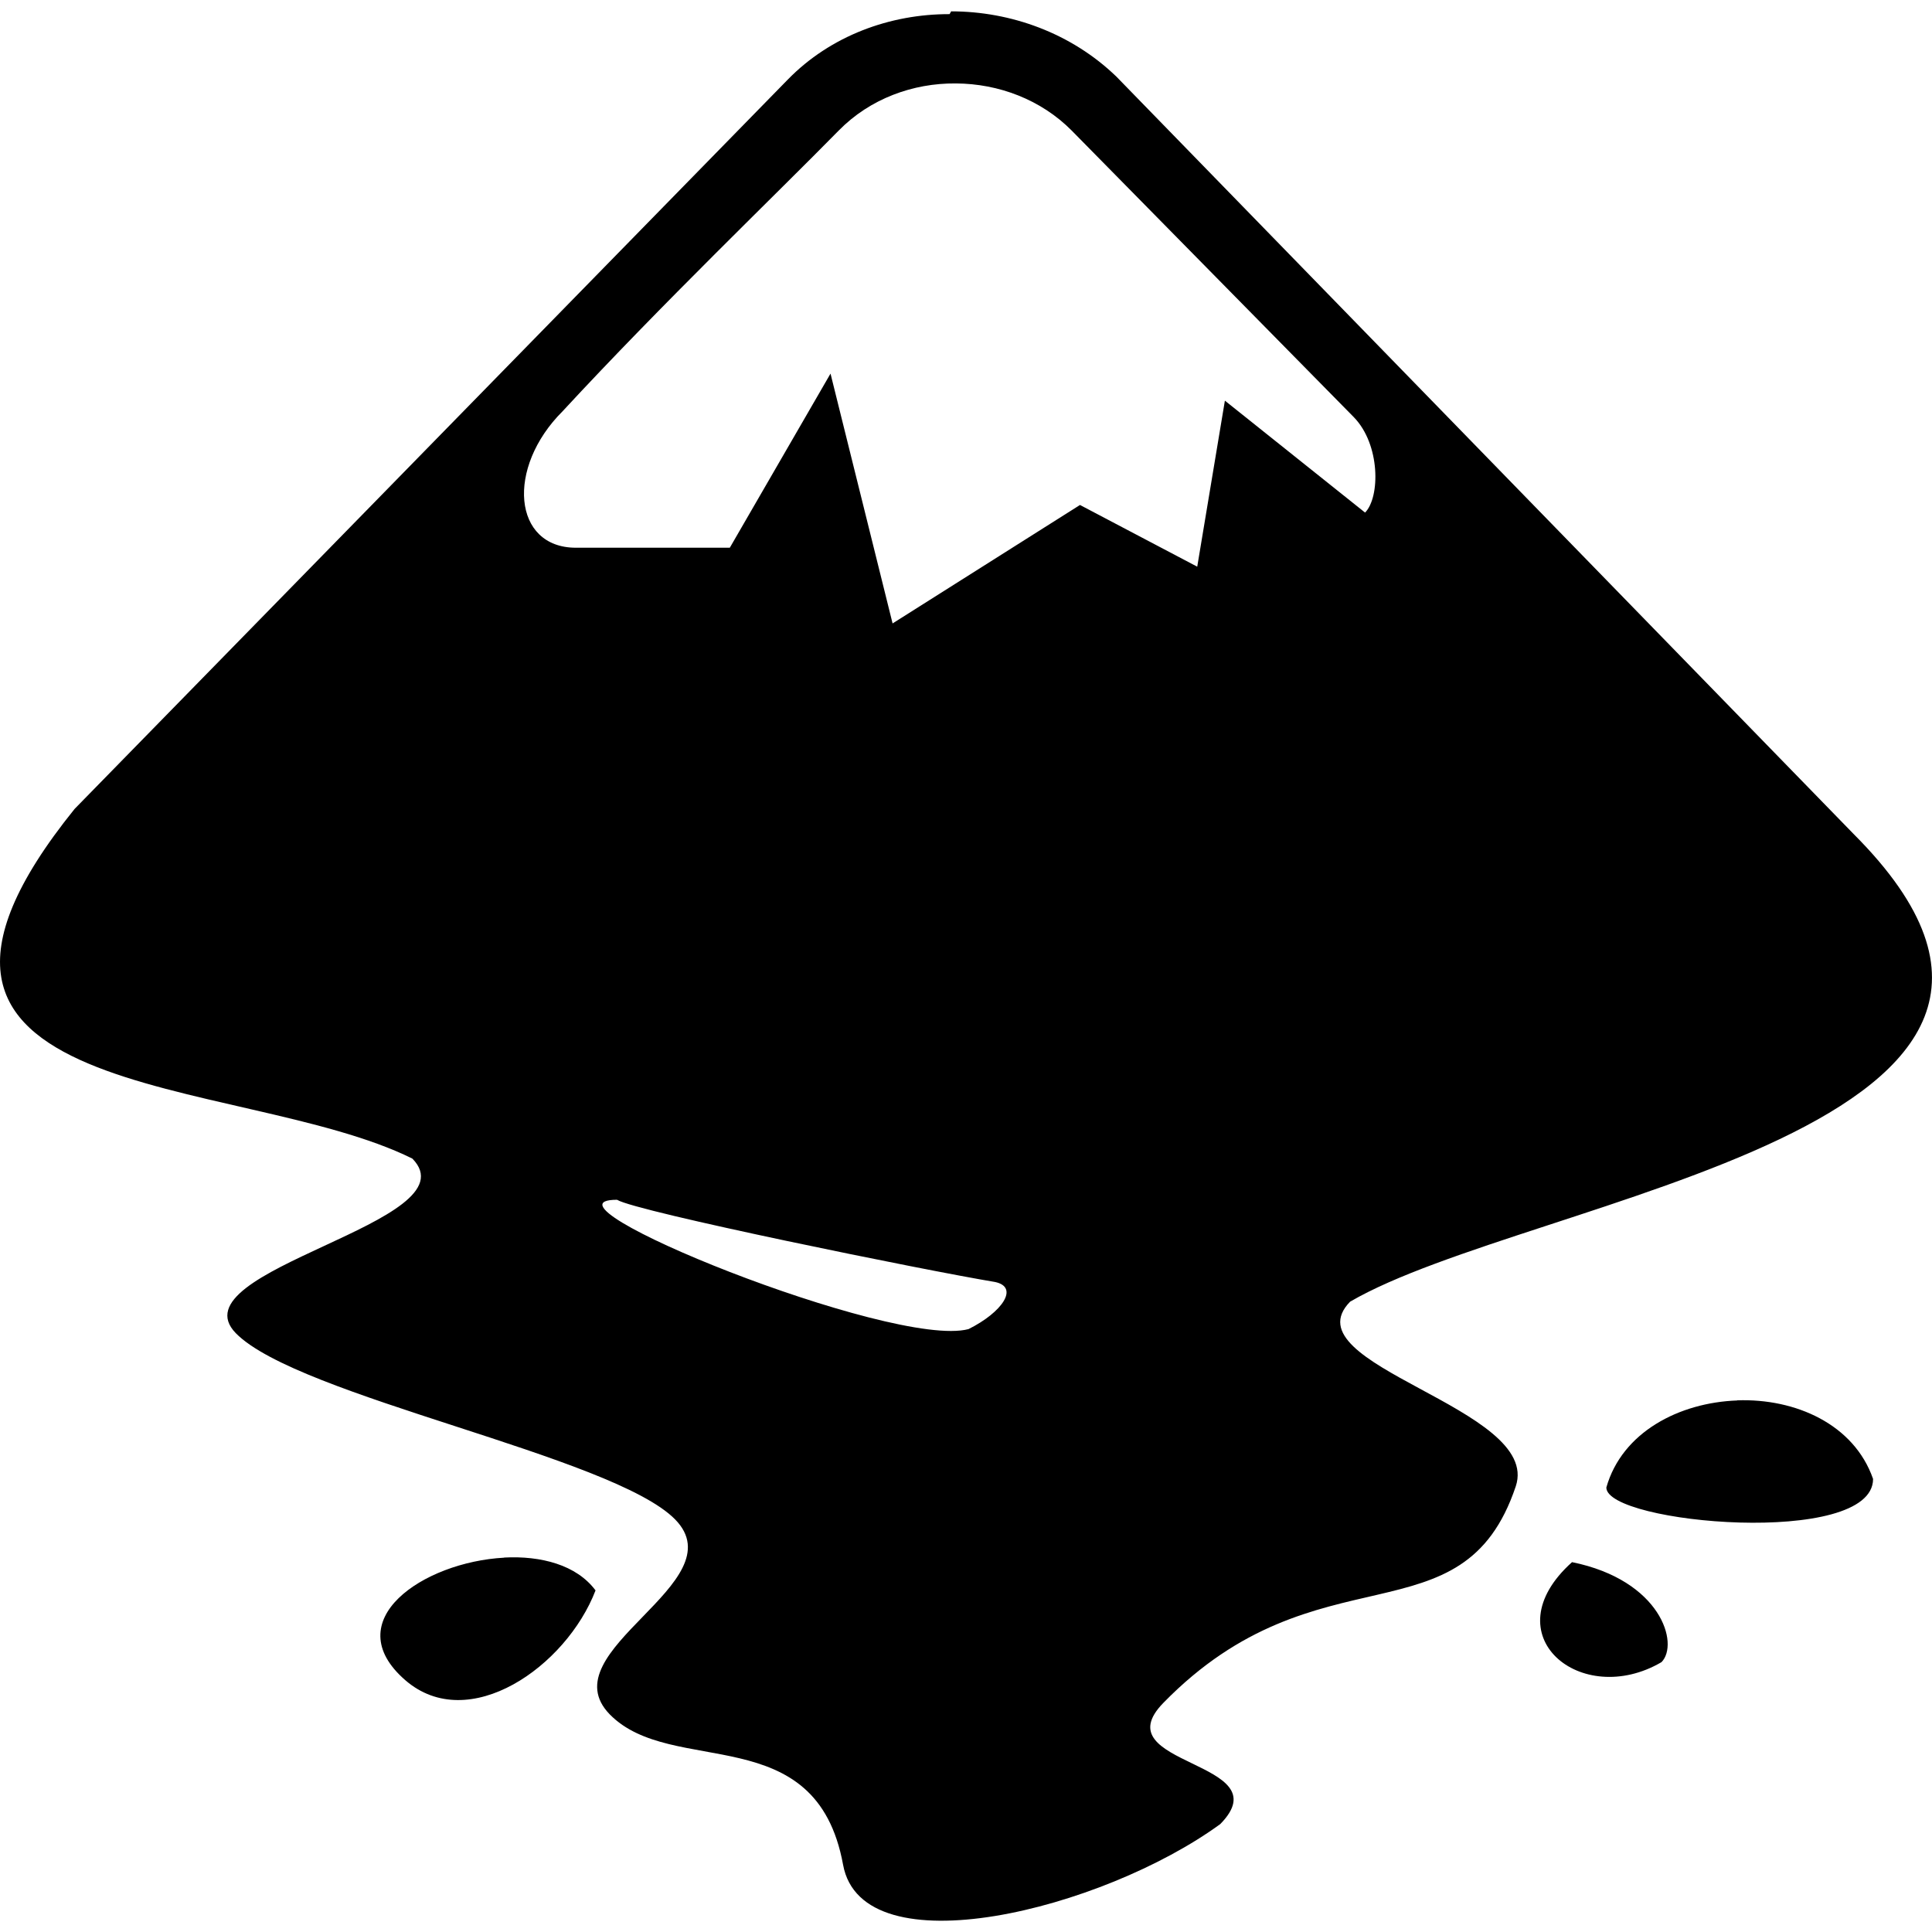
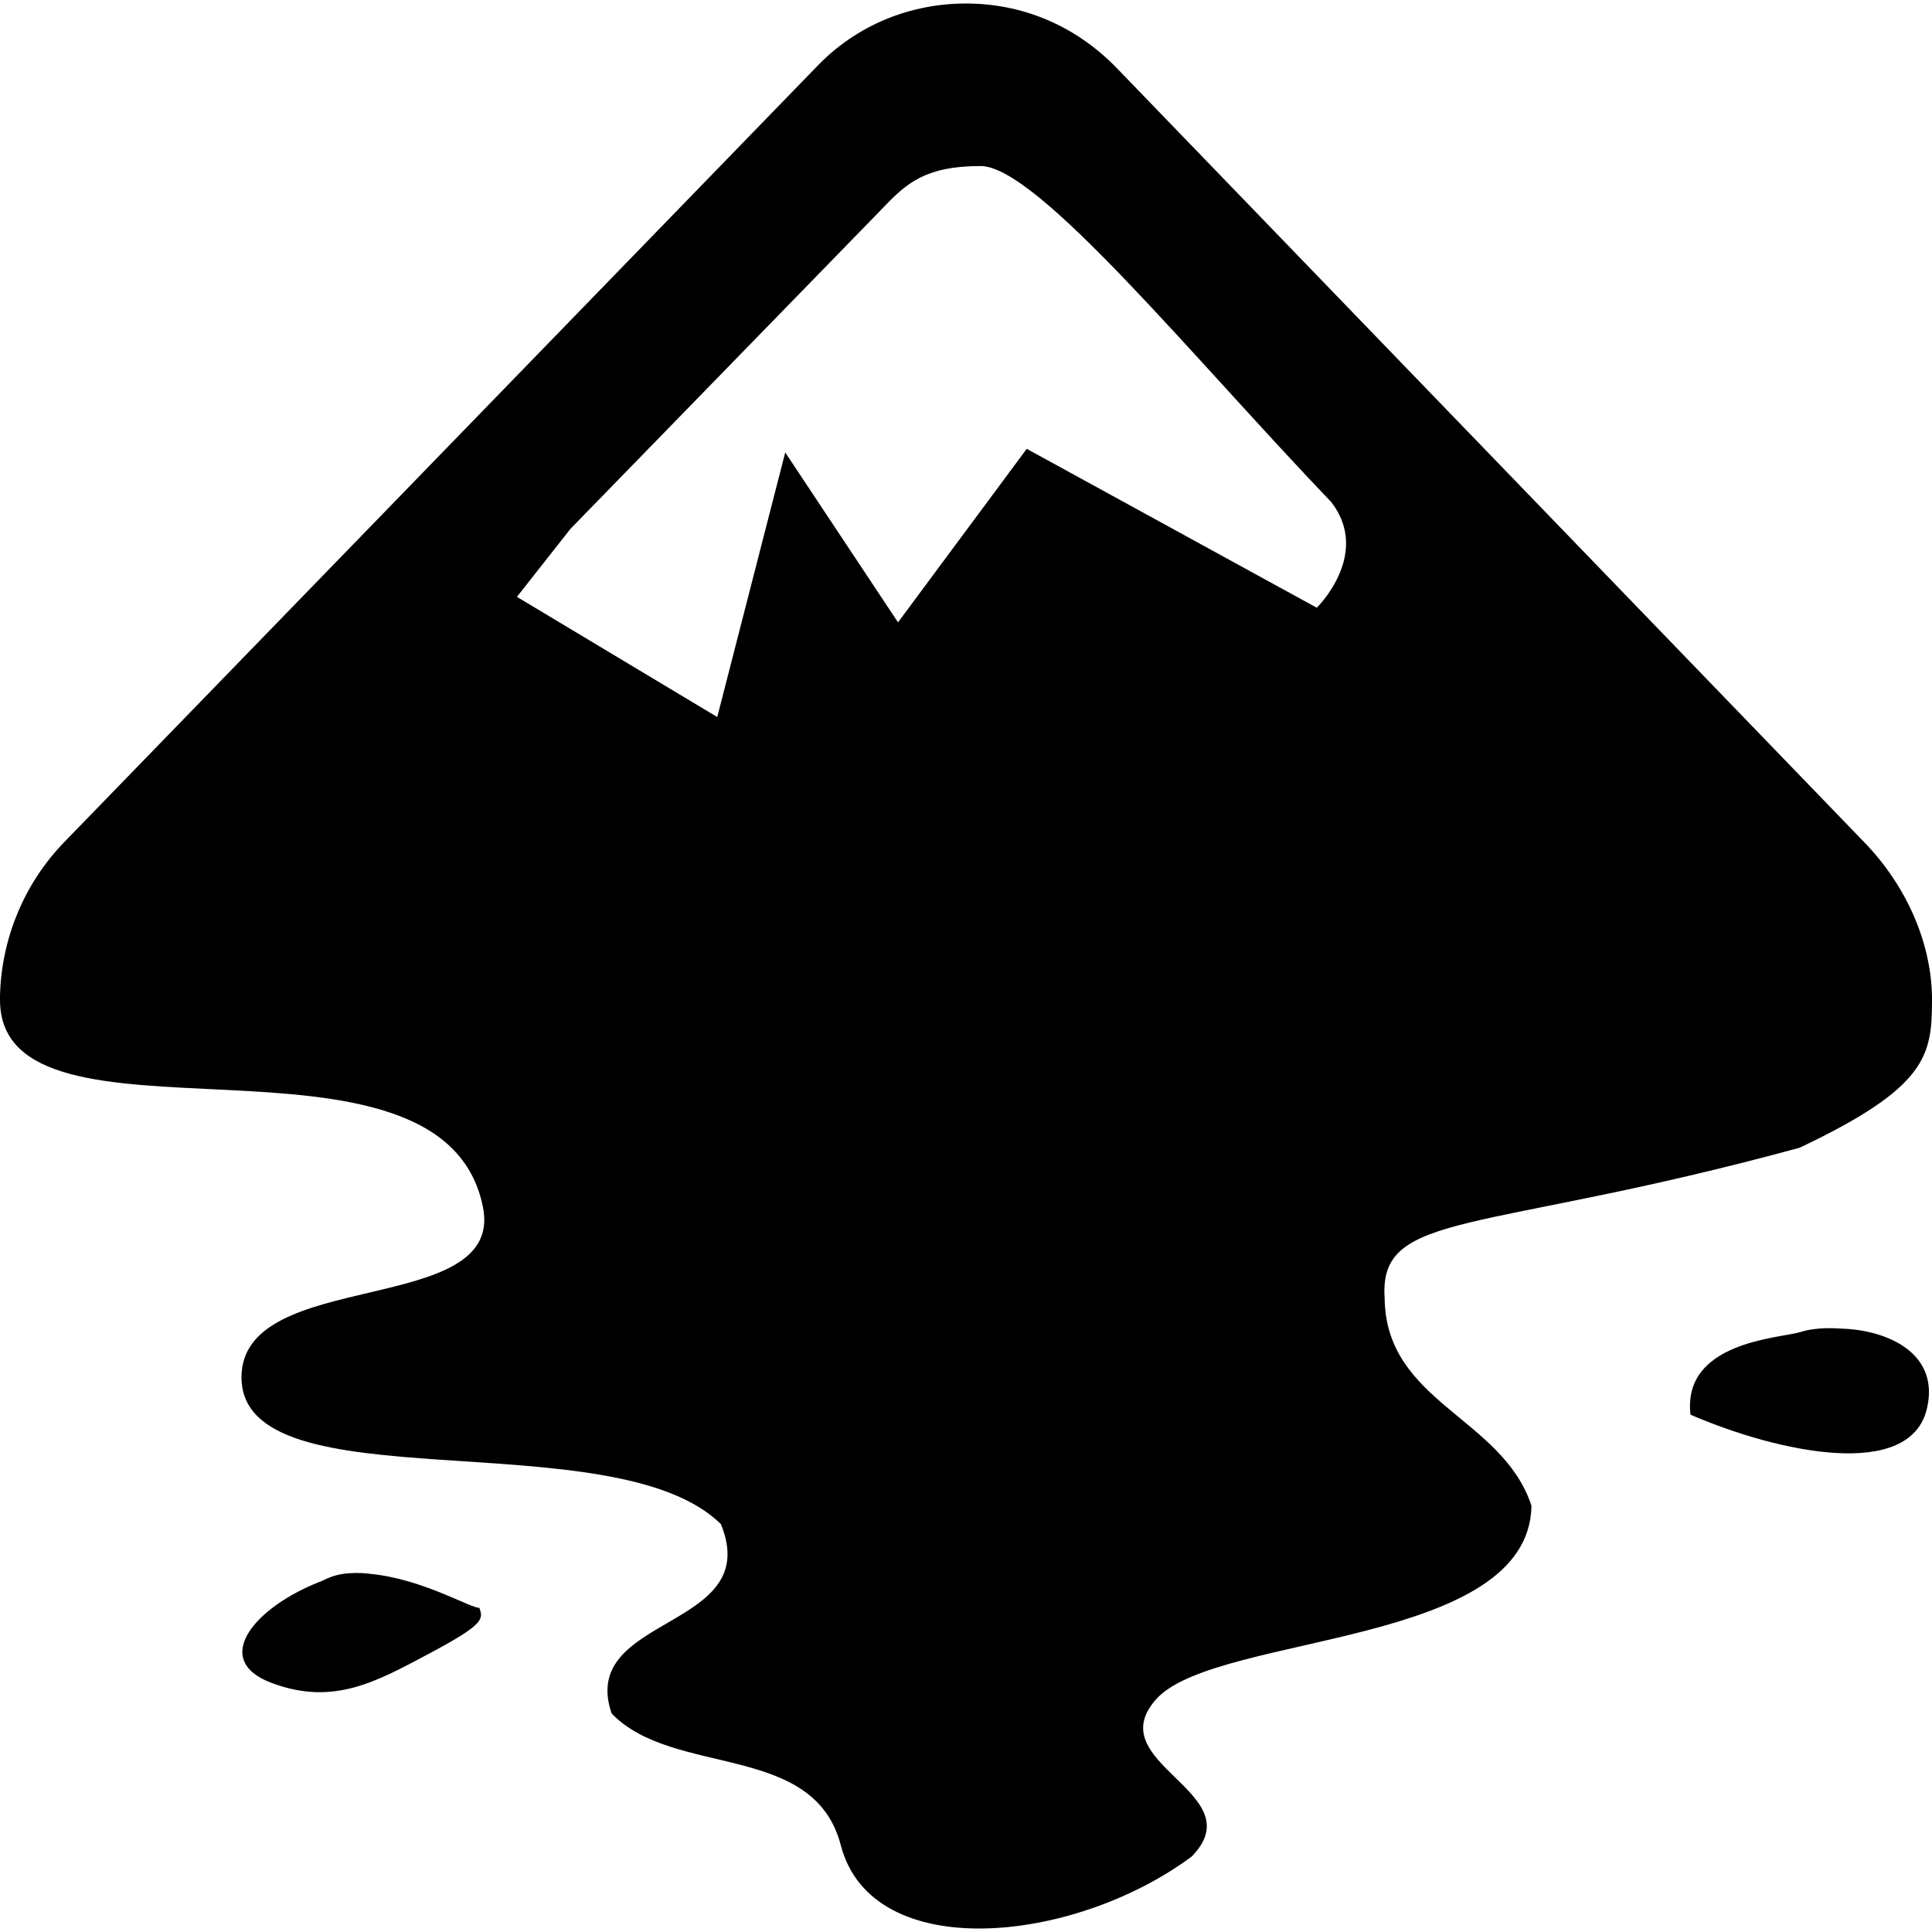
- <svg xmlns="http://www.w3.org/2000/svg" version="1.0" viewBox="0 0 16 16" id="svg1" width="16" height="16">
-   <defs id="defs1" />
-   <path d="M 7.864,0.117 C 7.37,0.116 6.879,0.296 6.525,0.658 L 0.618,6.699 C -1.378,9.172 1.976,8.881 3.415,9.595 3.932,10.123 1.439,10.513 1.953,11.041 c 0.517,0.527 3.121,1.015 3.638,1.542 0.517,0.527 -1.055,1.088 -0.541,1.615 0.517,0.527 1.709,0.028 1.932,1.245 0.159,0.871 2.149,0.374 3.124,-0.337 C 10.624,14.578 9.118,14.628 9.636,14.101 10.917,12.79 12.112,13.624 12.553,12.309 12.77,11.658 10.664,11.308 11.181,10.78 12.666,9.913 17.789,9.349 15.353,6.909 L 9.245,0.634 C 8.872,0.274 8.371,0.094 7.877,0.094 Z m 0.053,0.574 c 0.354,0.002 0.704,0.134 0.958,0.39 l 2.336,2.373 c 0.222,0.227 0.219,0.664 0.094,0.791 L 10.144,3.318 9.915,4.693 8.944,4.182 7.392,5.163 6.878,3.094 6.044,4.536 H 4.769 c -0.521,0 -0.581,-0.661 -0.109,-1.131 C 5.485,2.513 6.432,1.605 6.946,1.081 7.205,0.817 7.561,0.688 7.914,0.691 Z M 5.11,9.936 c 0.158,0.098 2.547,0.584 3.131,0.681 0.202,0.043 0.059,0.251 -0.22,0.39 C 7.393,11.174 4.349,9.936 5.11,9.936 Z m 9.278,1.662 c -0.481,0.017 -0.955,0.262 -1.085,0.721 0,0.3 2.209,0.497 2.209,-0.071 -0.158,-0.454 -0.644,-0.668 -1.125,-0.651 z M 4.175,12.9 c -0.671,0.036 -1.388,0.521 -0.818,1.015 0.524,0.454 1.332,-0.112 1.575,-0.744 C 4.774,12.959 4.479,12.883 4.175,12.899 Z m 8.844,0.037 c -0.674,0.604 0.076,1.218 0.741,0.828 0.148,-0.151 -0.004,-0.678 -0.741,-0.828 z" stroke-width="0.044" id="path1" />
+ <svg xmlns="http://www.w3.org/2000/svg" height="16" viewBox="0 0 16 16" width="16" version="1.1" id="svg4">
+   <defs id="defs8" />
+   <path style="fill:#000000;stroke-width:1.005" d="m 8,0.029 c -0.452,0 -0.905,0.171 -1.246,0.533 L 0.533,6.973 C 0.191,7.325 0.01,7.788 0,8.25 c 0,0.01 0,0.02 0,0.03 0,1.377 3.668,0.04 4,1.719 0.181,0.915 -2,0.492 -2,1.407 0,1.075 3.085,0.342 3.97,1.216 0.362,0.884 -1.186,0.744 -0.905,1.568 0.513,0.533 1.678,0.231 1.899,1.095 0.261,0.985 1.93,0.814 2.905,0.09 0.523,-0.533 -0.794,-0.774 -0.281,-1.317 0.523,-0.533 3.075,-0.422 3.095,-1.588 -0.241,-0.734 -1.206,-0.854 -1.216,-1.719 -0.05,-0.734 0.784,-0.523 3.437,-1.246 C 15.96,9.004 16,8.742 16,8.28 c 0,-0.01 0,-0.02 0,-0.03 C 15.99,7.788 15.779,7.325 15.437,6.973 L 9.246,0.561 C 8.894,0.2 8.452,0.029 8,0.029 Z M 8.121,1.375 c 0.472,0 1.759,1.588 2.905,2.784 0.332,0.432 -0.121,0.874 -0.121,0.874 L 8.503,3.717 7.437,5.154 6.503,3.747 5.94,5.938 4.281,4.943 4.724,4.38 7.317,1.717 C 7.508,1.516 7.668,1.375 8.121,1.375 Z m 7.126,9.628 c -0.131,-0.01 -0.251,0 -0.342,0.03 -0.171,0.05 -0.975,0.08 -0.905,0.683 0.724,0.312 1.829,0.553 1.96,-0.06 0.101,-0.452 -0.332,-0.643 -0.714,-0.653 z M 2.844,13.034 c -0.07,0.01 -0.121,0.03 -0.181,0.06 -0.553,0.211 -0.925,0.653 -0.412,0.844 0.513,0.191 0.864,-0.01 1.317,-0.251 C 4.02,13.446 4,13.406 3.97,13.315 c -0.06,0.01 -0.472,-0.241 -0.905,-0.281 -0.07,-0.01 -0.151,-0.01 -0.221,0 z" id="path10342" />
</svg>
